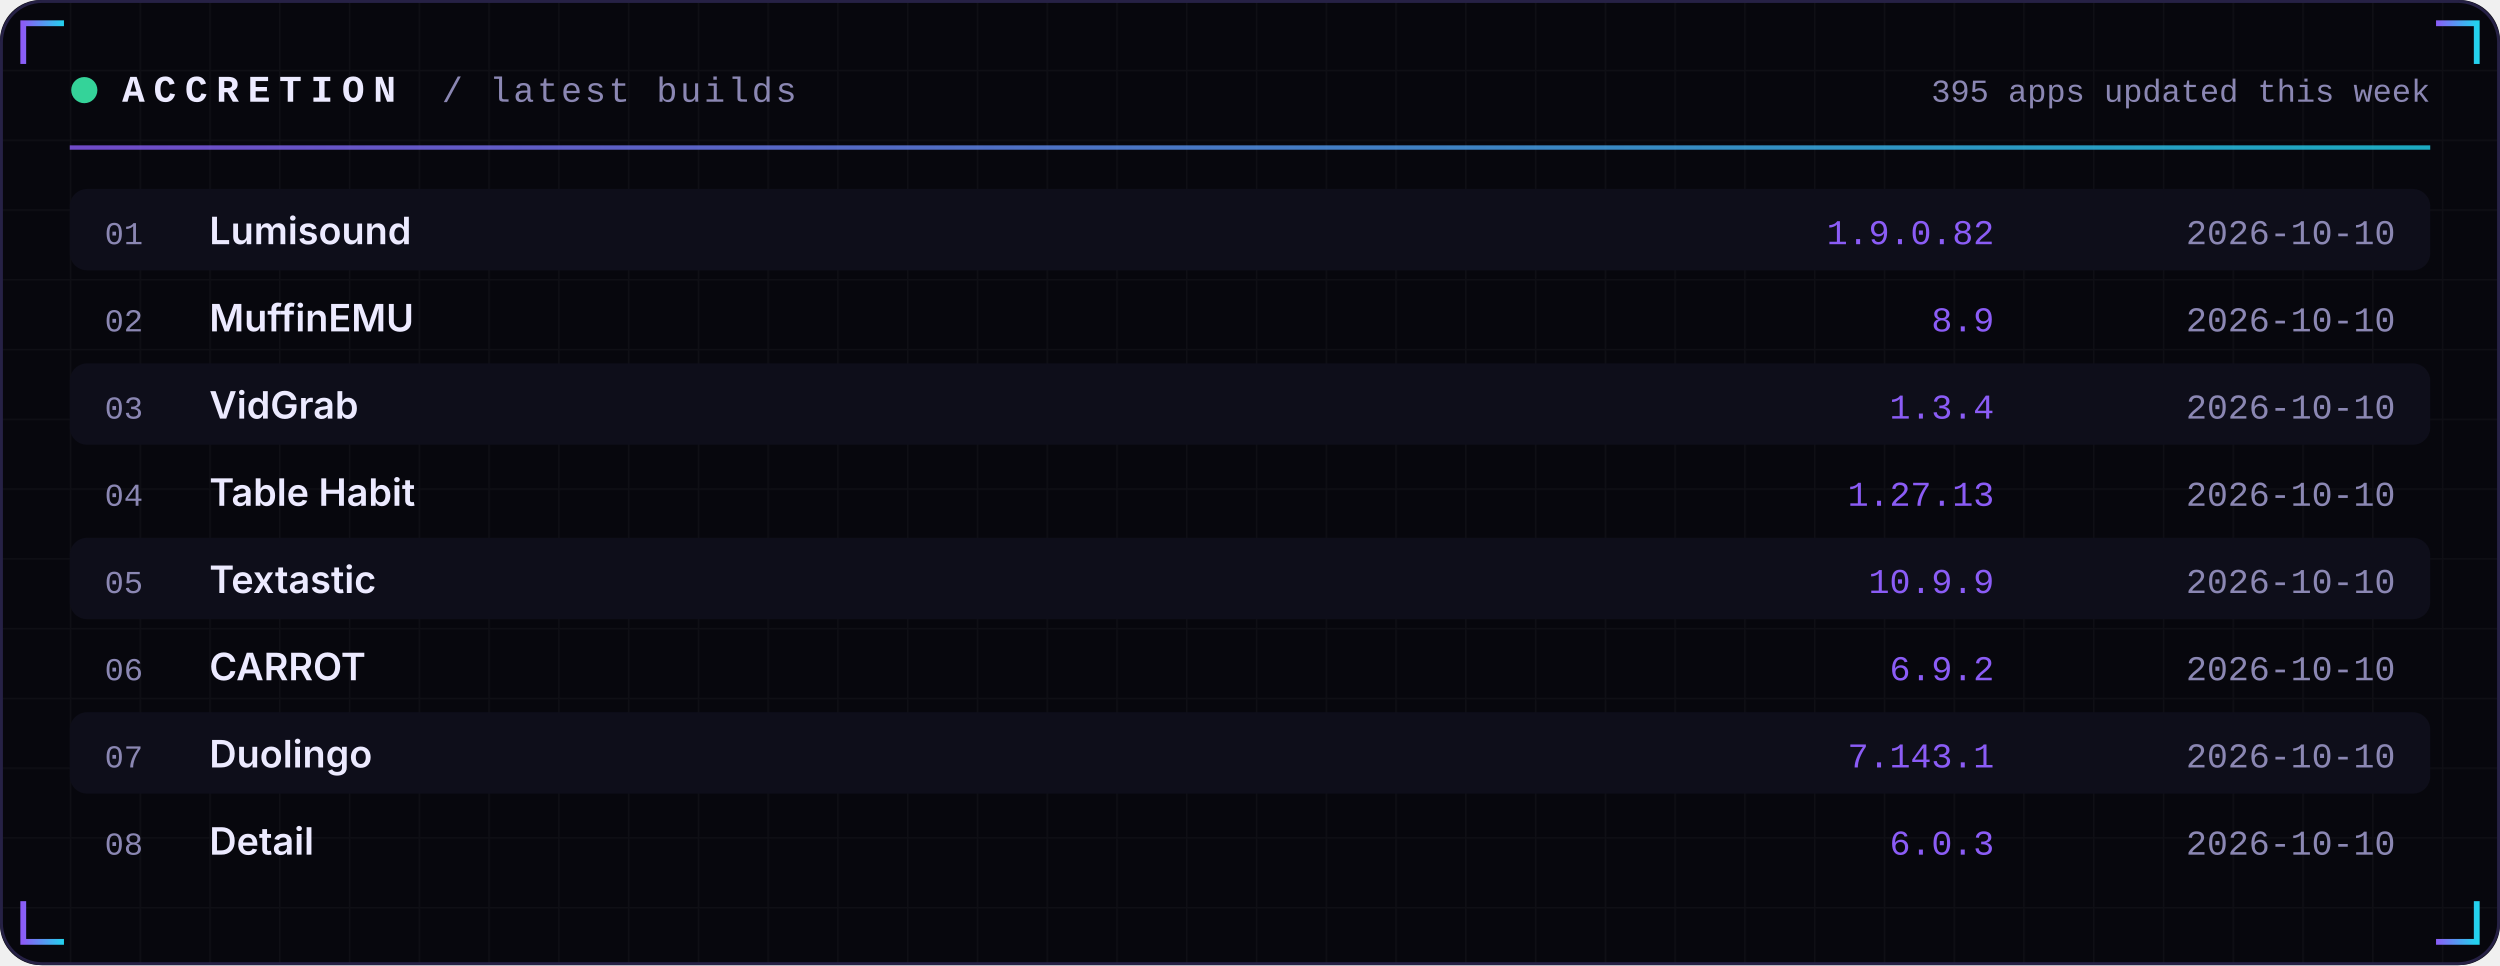
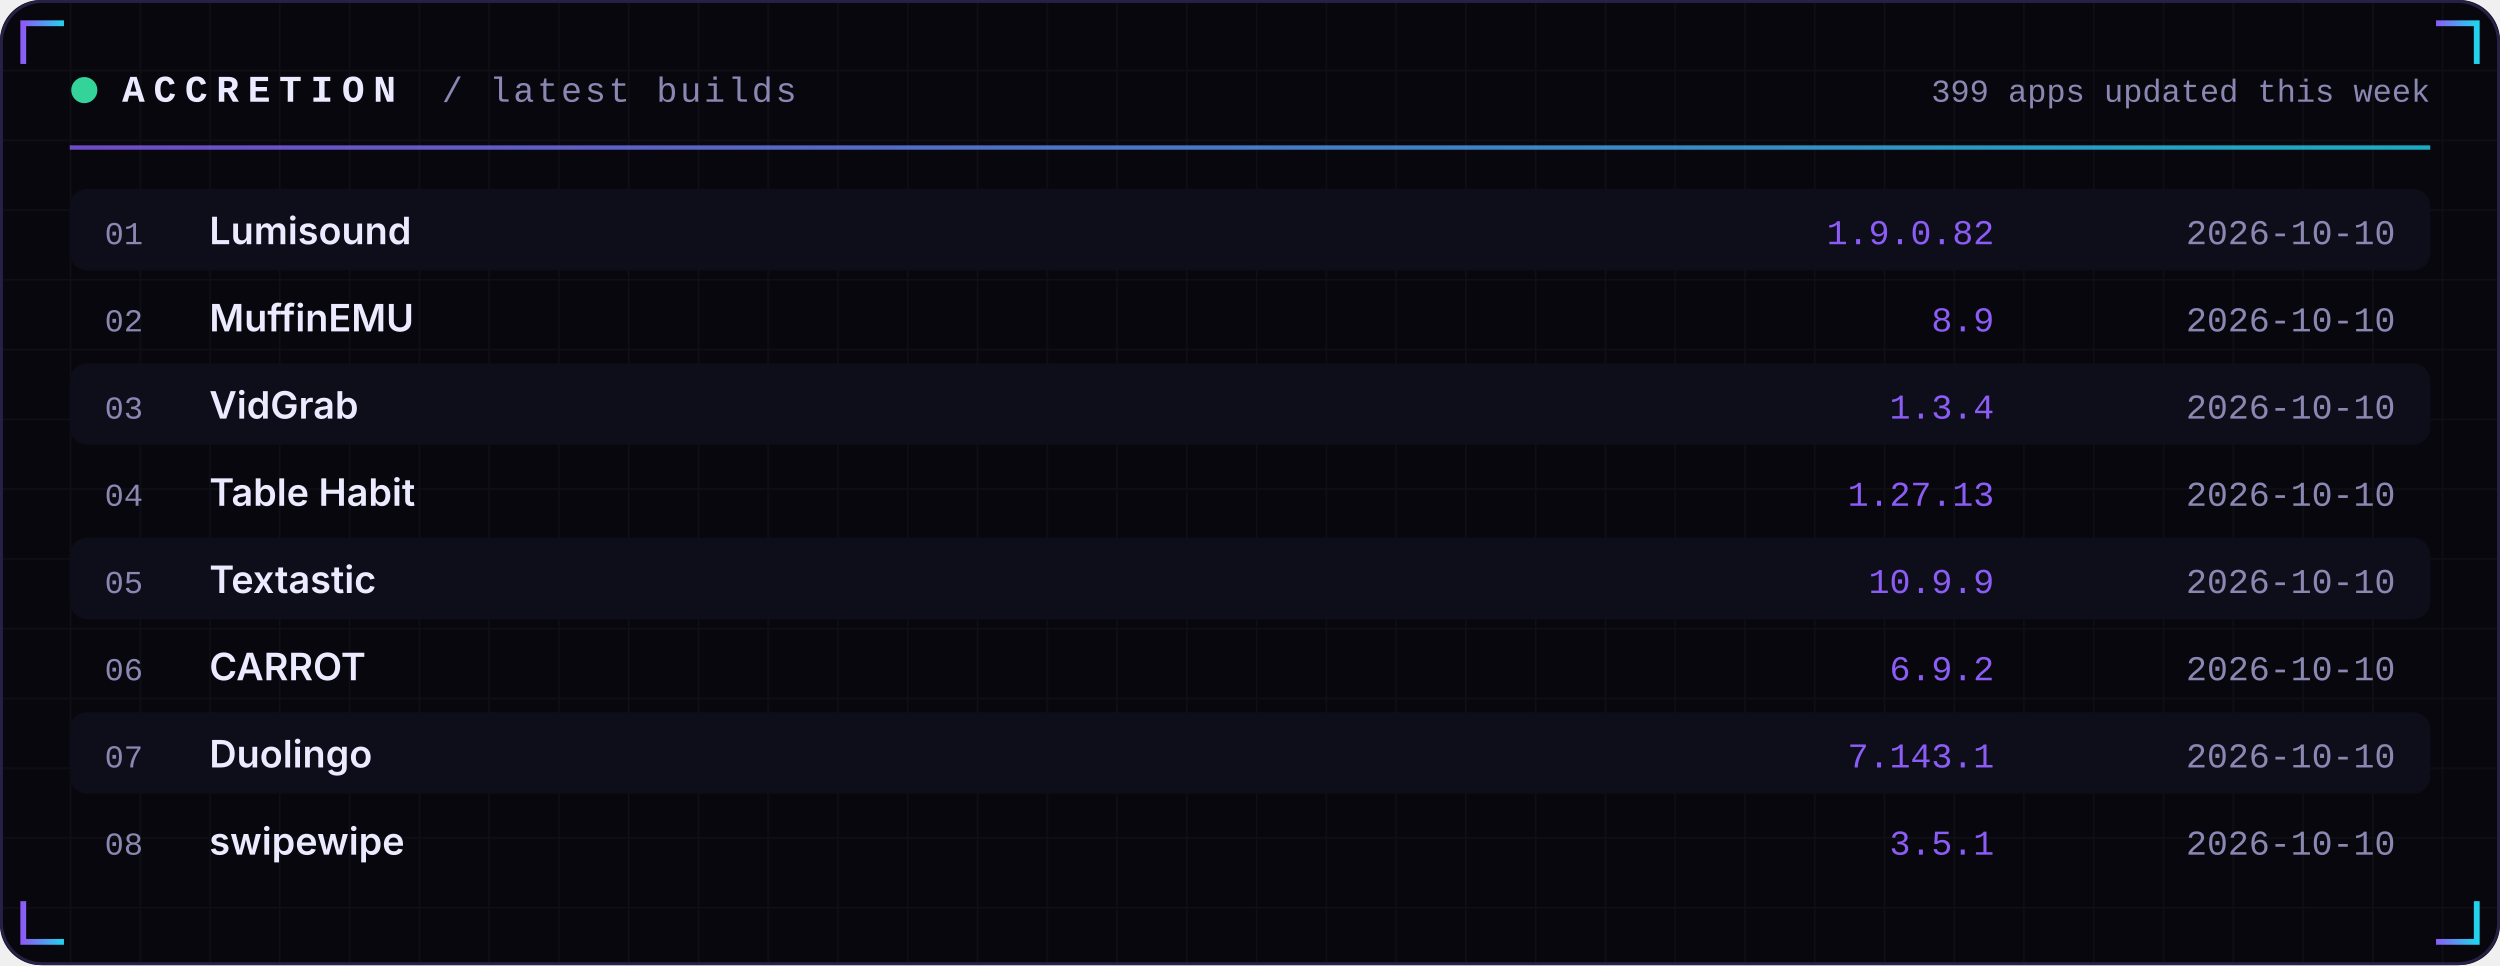
<svg xmlns="http://www.w3.org/2000/svg" width="860" height="332" viewBox="0 0 860 332" role="img">
  <defs>
    <linearGradient id="acc" x1="0" x2="1">
      <stop offset="0" stop-color="#8B5CF6" />
      <stop offset="1" stop-color="#22D3EE" />
    </linearGradient>
    <linearGradient id="area" x1="0" x2="0" y1="0" y2="1">
      <stop offset="0" stop-color="#8B5CF6" stop-opacity="0.35" />
      <stop offset="1" stop-color="#8B5CF6" stop-opacity="0" />
    </linearGradient>
    <pattern id="grid" width="24" height="24" patternUnits="userSpaceOnUse">
      <path d="M24 0H0V24" fill="none" stroke="#FFFFFF" stroke-opacity="0.035" />
    </pattern>
  </defs>
  <rect width="860" height="332" rx="14" fill="#07070D" />
  <rect width="860" height="332" rx="14" fill="url(#grid)" />
  <rect x="0.5" y="0.5" width="859" height="331" rx="14" fill="none" stroke="#262145" />
  <path d="M8 22 V8 H22" stroke="url(#acc)" stroke-width="2" fill="none" />
  <path d="M852 22 V8 H838" stroke="url(#acc)" stroke-width="2" fill="none" />
  <path d="M8 310 V324 H22" stroke="url(#acc)" stroke-width="2" fill="none" />
  <path d="M852 310 V324 H838" stroke="url(#acc)" stroke-width="2" fill="none" />
  <circle cx="29" cy="31" r="4.5" fill="#34D399">
    <animate attributeName="opacity" values="1;0.25;1" dur="2.4s" repeatCount="indefinite" />
  </circle>
  <text x="42" y="35" font-family="ui-monospace,SFMono-Regular,Menlo,Consolas,'Liberation Mono',monospace" font-size="13" font-weight="700" fill="#ECEAFF" text-anchor="start" letter-spacing="3">ACCRETION</text>
  <text x="152" y="35" font-family="ui-monospace,SFMono-Regular,Menlo,Consolas,'Liberation Mono',monospace" font-size="12" font-weight="400" fill="#8B87B3" text-anchor="start" letter-spacing="1">/ latest builds</text>
-   <text x="836" y="35" font-family="ui-monospace,SFMono-Regular,Menlo,Consolas,'Liberation Mono',monospace" font-size="11" font-weight="400" fill="#8B87B3" text-anchor="end" letter-spacing="0">395 apps updated this week</text>
+   <text x="836" y="35" font-family="ui-monospace,SFMono-Regular,Menlo,Consolas,'Liberation Mono',monospace" font-size="11" font-weight="400" fill="#8B87B3" text-anchor="end" letter-spacing="0">399 apps updated this week</text>
  <rect x="24" y="50" width="812" height="1.5" fill="url(#acc)" opacity="0.8" />
  <rect x="24" y="65" width="812" height="28" rx="6" fill="#0E0E1A" />
  <text x="36" y="84" font-family="ui-monospace,SFMono-Regular,Menlo,Consolas,'Liberation Mono',monospace" font-size="11" font-weight="400" fill="#8B87B3" text-anchor="start" letter-spacing="0">01</text>
  <text x="72" y="84" font-family="-apple-system,BlinkMacSystemFont,'Segoe UI',Inter,Helvetica,Arial,sans-serif" font-size="13" font-weight="600" fill="#ECEAFF" text-anchor="start" letter-spacing="0">Lumisound</text>
  <text x="686" y="84" font-family="ui-monospace,SFMono-Regular,Menlo,Consolas,'Liberation Mono',monospace" font-size="12" font-weight="400" fill="#8B5CF6" text-anchor="end" letter-spacing="0">1.9.0.82</text>
  <text x="824" y="84" font-family="ui-monospace,SFMono-Regular,Menlo,Consolas,'Liberation Mono',monospace" font-size="12" font-weight="400" fill="#8B87B3" text-anchor="end" letter-spacing="0">2026-10-10</text>
  <text x="36" y="114" font-family="ui-monospace,SFMono-Regular,Menlo,Consolas,'Liberation Mono',monospace" font-size="11" font-weight="400" fill="#8B87B3" text-anchor="start" letter-spacing="0">02</text>
  <text x="72" y="114" font-family="-apple-system,BlinkMacSystemFont,'Segoe UI',Inter,Helvetica,Arial,sans-serif" font-size="13" font-weight="600" fill="#ECEAFF" text-anchor="start" letter-spacing="0">MuffinEMU</text>
  <text x="686" y="114" font-family="ui-monospace,SFMono-Regular,Menlo,Consolas,'Liberation Mono',monospace" font-size="12" font-weight="400" fill="#8B5CF6" text-anchor="end" letter-spacing="0">8.9</text>
  <text x="824" y="114" font-family="ui-monospace,SFMono-Regular,Menlo,Consolas,'Liberation Mono',monospace" font-size="12" font-weight="400" fill="#8B87B3" text-anchor="end" letter-spacing="0">2026-10-10</text>
  <rect x="24" y="125" width="812" height="28" rx="6" fill="#0E0E1A" />
  <text x="36" y="144" font-family="ui-monospace,SFMono-Regular,Menlo,Consolas,'Liberation Mono',monospace" font-size="11" font-weight="400" fill="#8B87B3" text-anchor="start" letter-spacing="0">03</text>
  <text x="72" y="144" font-family="-apple-system,BlinkMacSystemFont,'Segoe UI',Inter,Helvetica,Arial,sans-serif" font-size="13" font-weight="600" fill="#ECEAFF" text-anchor="start" letter-spacing="0">VidGrab</text>
  <text x="686" y="144" font-family="ui-monospace,SFMono-Regular,Menlo,Consolas,'Liberation Mono',monospace" font-size="12" font-weight="400" fill="#8B5CF6" text-anchor="end" letter-spacing="0">1.3.4</text>
  <text x="824" y="144" font-family="ui-monospace,SFMono-Regular,Menlo,Consolas,'Liberation Mono',monospace" font-size="12" font-weight="400" fill="#8B87B3" text-anchor="end" letter-spacing="0">2026-10-10</text>
  <text x="36" y="174" font-family="ui-monospace,SFMono-Regular,Menlo,Consolas,'Liberation Mono',monospace" font-size="11" font-weight="400" fill="#8B87B3" text-anchor="start" letter-spacing="0">04</text>
  <text x="72" y="174" font-family="-apple-system,BlinkMacSystemFont,'Segoe UI',Inter,Helvetica,Arial,sans-serif" font-size="13" font-weight="600" fill="#ECEAFF" text-anchor="start" letter-spacing="0">Table Habit</text>
  <text x="686" y="174" font-family="ui-monospace,SFMono-Regular,Menlo,Consolas,'Liberation Mono',monospace" font-size="12" font-weight="400" fill="#8B5CF6" text-anchor="end" letter-spacing="0">1.27.13</text>
  <text x="824" y="174" font-family="ui-monospace,SFMono-Regular,Menlo,Consolas,'Liberation Mono',monospace" font-size="12" font-weight="400" fill="#8B87B3" text-anchor="end" letter-spacing="0">2026-10-10</text>
  <rect x="24" y="185" width="812" height="28" rx="6" fill="#0E0E1A" />
  <text x="36" y="204" font-family="ui-monospace,SFMono-Regular,Menlo,Consolas,'Liberation Mono',monospace" font-size="11" font-weight="400" fill="#8B87B3" text-anchor="start" letter-spacing="0">05</text>
  <text x="72" y="204" font-family="-apple-system,BlinkMacSystemFont,'Segoe UI',Inter,Helvetica,Arial,sans-serif" font-size="13" font-weight="600" fill="#ECEAFF" text-anchor="start" letter-spacing="0">Textastic</text>
  <text x="686" y="204" font-family="ui-monospace,SFMono-Regular,Menlo,Consolas,'Liberation Mono',monospace" font-size="12" font-weight="400" fill="#8B5CF6" text-anchor="end" letter-spacing="0">10.9.9</text>
  <text x="824" y="204" font-family="ui-monospace,SFMono-Regular,Menlo,Consolas,'Liberation Mono',monospace" font-size="12" font-weight="400" fill="#8B87B3" text-anchor="end" letter-spacing="0">2026-10-10</text>
  <text x="36" y="234" font-family="ui-monospace,SFMono-Regular,Menlo,Consolas,'Liberation Mono',monospace" font-size="11" font-weight="400" fill="#8B87B3" text-anchor="start" letter-spacing="0">06</text>
  <text x="72" y="234" font-family="-apple-system,BlinkMacSystemFont,'Segoe UI',Inter,Helvetica,Arial,sans-serif" font-size="13" font-weight="600" fill="#ECEAFF" text-anchor="start" letter-spacing="0">CARROT</text>
  <text x="686" y="234" font-family="ui-monospace,SFMono-Regular,Menlo,Consolas,'Liberation Mono',monospace" font-size="12" font-weight="400" fill="#8B5CF6" text-anchor="end" letter-spacing="0">6.9.2</text>
  <text x="824" y="234" font-family="ui-monospace,SFMono-Regular,Menlo,Consolas,'Liberation Mono',monospace" font-size="12" font-weight="400" fill="#8B87B3" text-anchor="end" letter-spacing="0">2026-10-10</text>
  <rect x="24" y="245" width="812" height="28" rx="6" fill="#0E0E1A" />
  <text x="36" y="264" font-family="ui-monospace,SFMono-Regular,Menlo,Consolas,'Liberation Mono',monospace" font-size="11" font-weight="400" fill="#8B87B3" text-anchor="start" letter-spacing="0">07</text>
  <text x="72" y="264" font-family="-apple-system,BlinkMacSystemFont,'Segoe UI',Inter,Helvetica,Arial,sans-serif" font-size="13" font-weight="600" fill="#ECEAFF" text-anchor="start" letter-spacing="0">Duolingo</text>
  <text x="686" y="264" font-family="ui-monospace,SFMono-Regular,Menlo,Consolas,'Liberation Mono',monospace" font-size="12" font-weight="400" fill="#8B5CF6" text-anchor="end" letter-spacing="0">7.143.1</text>
  <text x="824" y="264" font-family="ui-monospace,SFMono-Regular,Menlo,Consolas,'Liberation Mono',monospace" font-size="12" font-weight="400" fill="#8B87B3" text-anchor="end" letter-spacing="0">2026-10-10</text>
  <text x="36" y="294" font-family="ui-monospace,SFMono-Regular,Menlo,Consolas,'Liberation Mono',monospace" font-size="11" font-weight="400" fill="#8B87B3" text-anchor="start" letter-spacing="0">08</text>
-   <text x="72" y="294" font-family="-apple-system,BlinkMacSystemFont,'Segoe UI',Inter,Helvetica,Arial,sans-serif" font-size="13" font-weight="600" fill="#ECEAFF" text-anchor="start" letter-spacing="0">Detail</text>
-   <text x="686" y="294" font-family="ui-monospace,SFMono-Regular,Menlo,Consolas,'Liberation Mono',monospace" font-size="12" font-weight="400" fill="#8B5CF6" text-anchor="end" letter-spacing="0">6.0.3</text>
+   <text x="72" y="294" font-family="-apple-system,BlinkMacSystemFont,'Segoe UI',Inter,Helvetica,Arial,sans-serif" font-size="13" font-weight="600" fill="#ECEAFF" text-anchor="start" letter-spacing="0">swipewipe</text>
+   <text x="686" y="294" font-family="ui-monospace,SFMono-Regular,Menlo,Consolas,'Liberation Mono',monospace" font-size="12" font-weight="400" fill="#8B5CF6" text-anchor="end" letter-spacing="0">3.5.1</text>
  <text x="824" y="294" font-family="ui-monospace,SFMono-Regular,Menlo,Consolas,'Liberation Mono',monospace" font-size="12" font-weight="400" fill="#8B87B3" text-anchor="end" letter-spacing="0">2026-10-10</text>
</svg>
